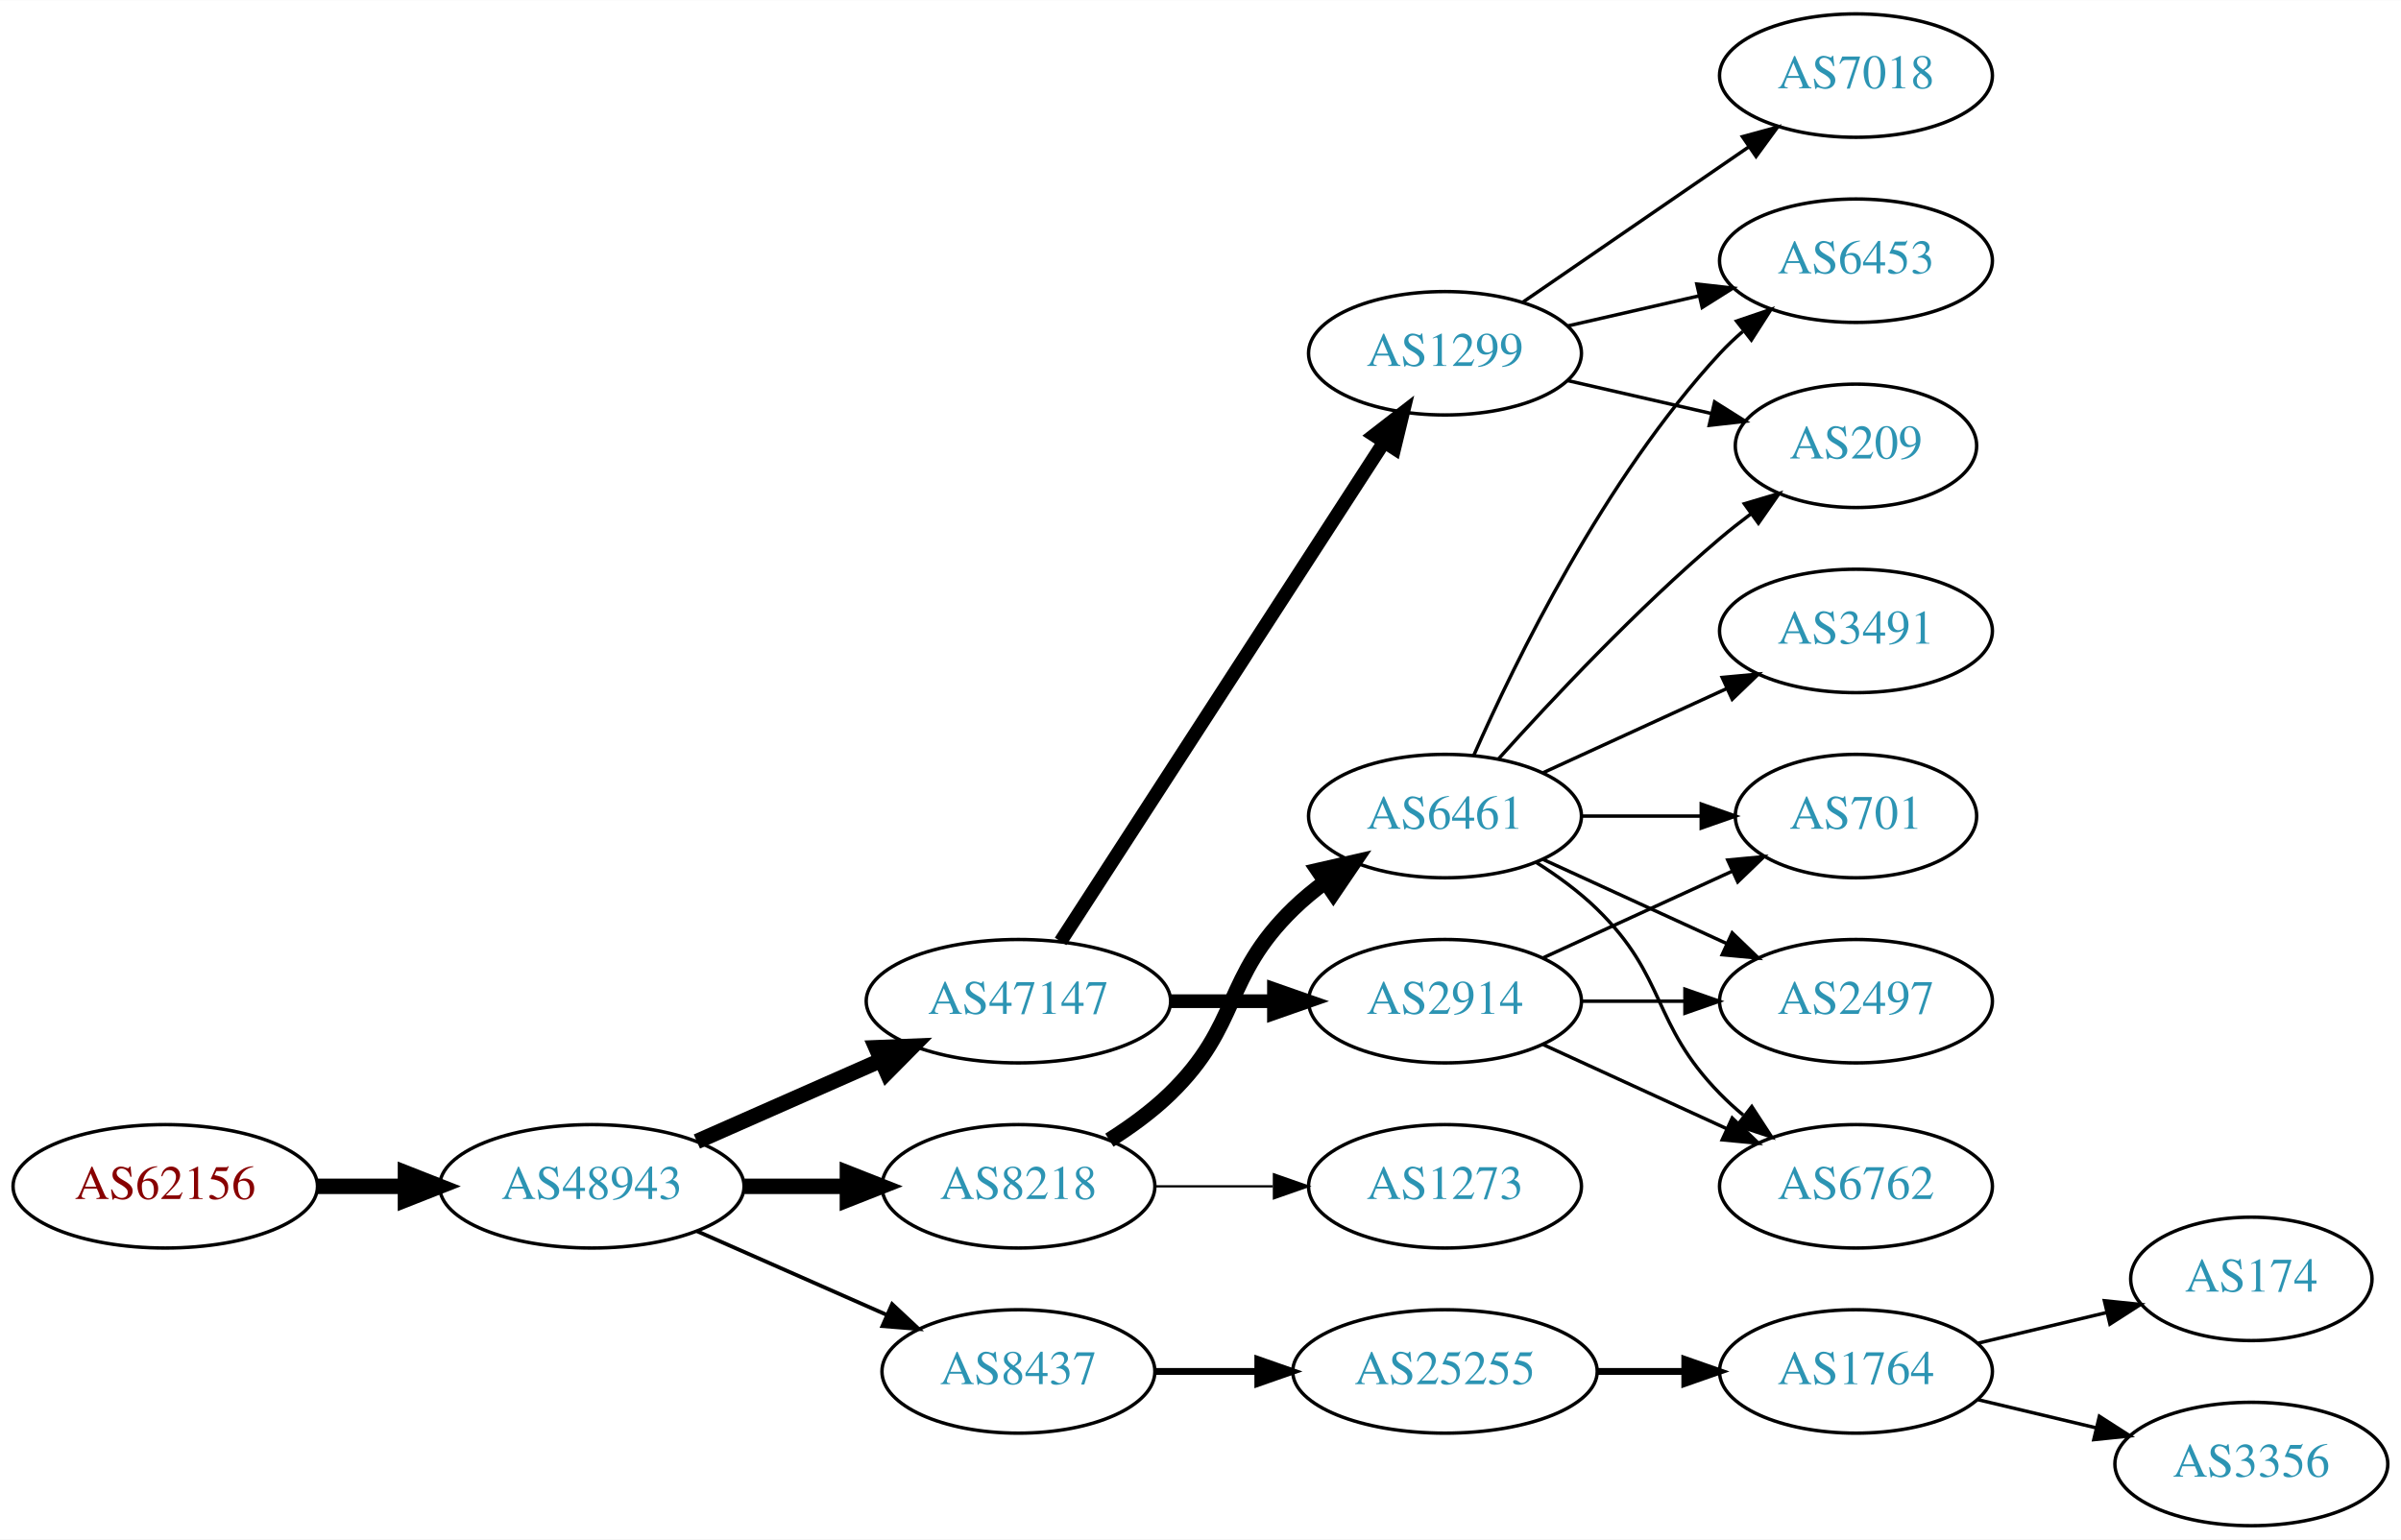
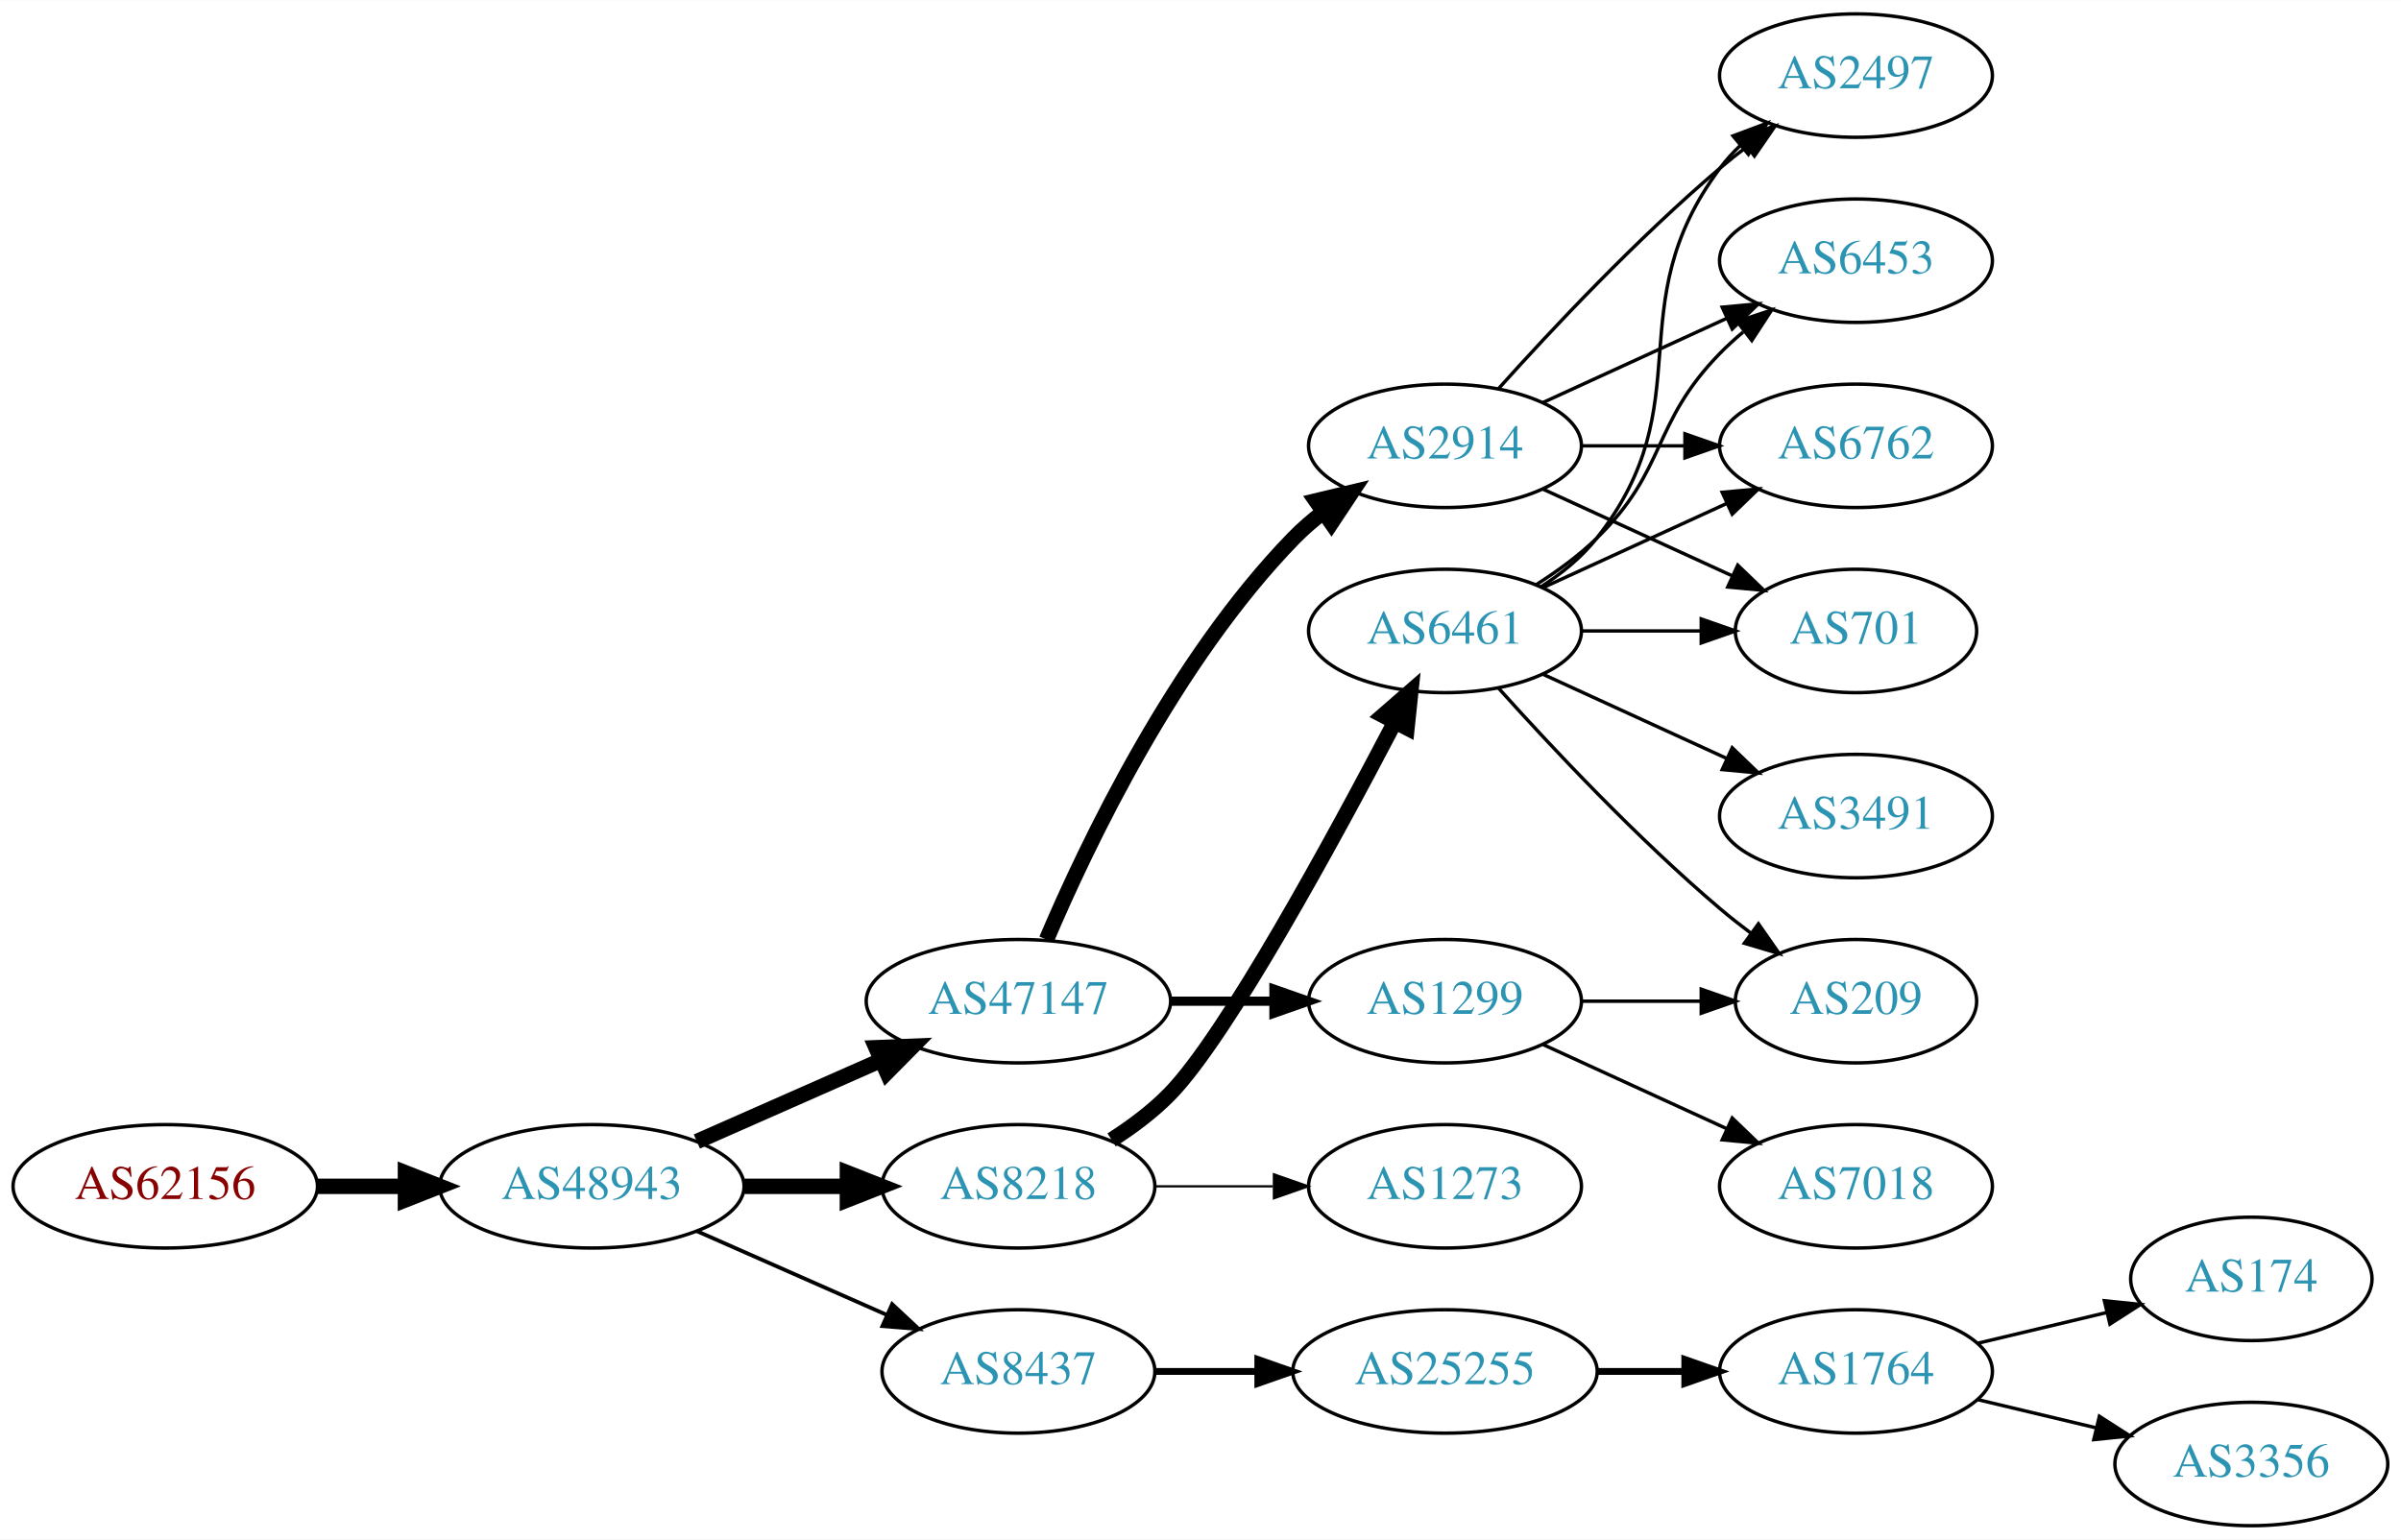
<svg xmlns="http://www.w3.org/2000/svg" xmlns:xlink="http://www.w3.org/1999/xlink" width="700pt" height="449pt" viewBox="0.00 0.00 700.15 449.00">
  <g id="graph0" class="graph" transform="scale(1 1) rotate(0) translate(4 445)">
    <polygon fill="white" stroke="none" points="-4,4 -4,-445 696.155,-445 696.155,4 -4,4" />
    <g id="node1" class="node">
      <g id="a_node1">
        <a xlink:href="/asn/62156" xlink:title="AS62156 ~ HXS GmbH [AT]">
          <ellipse fill="#ffffff" stroke="black" cx="44.196" cy="-99" rx="44.393" ry="18" />
          <text text-anchor="middle" x="44.196" y="-95.3" font-family="Times,serif" font-size="14.00" fill="#880000">AS62156</text>
        </a>
      </g>
    </g>
    <g id="node2" class="node">
      <g id="a_node2">
        <a xlink:href="/asn/48943" xlink:title="AS48943 ~ KAPPER NETWORK-COMMUNICATIONS GmbH [AT]">
          <ellipse fill="#ffffff" stroke="black" cx="168.588" cy="-99" rx="44.393" ry="18" />
          <text text-anchor="middle" x="168.588" y="-95.3" font-family="Times,serif" font-size="14.00" fill="#2c94b3">AS48943</text>
        </a>
      </g>
    </g>
    <g id="edge1" class="edge">
      <path fill="none" stroke="black" stroke-width="4.5" d="M88.692,-99C96.898,-99 105.569,-99 114.041,-99" />
      <polygon fill="black" stroke="black" stroke-width="4.5" points="114.233,-102.938 124.233,-99 114.233,-95.063 114.233,-102.938" />
    </g>
    <g id="node3" class="node">
      <g id="a_node3">
-         <a xlink:href="/asn/8218" xlink:title="AS8218 ~ legacy Neotelecoms [FR]">
-           <ellipse fill="#ffffff" stroke="black" cx="292.98" cy="-99" rx="39.794" ry="18" />
-           <text text-anchor="middle" x="292.98" y="-95.3" font-family="Times,serif" font-size="14.00" fill="#2c94b3">AS8218</text>
+         <a xlink:href="/asn/47147" xlink:title="AS47147 ~ ANEXIA Internetdienstleistungs GmbH [AT]">
+           <ellipse fill="#ffffff" stroke="black" cx="292.98" cy="-153" rx="44.393" ry="18" />
+           <text text-anchor="middle" x="292.98" y="-149.3" font-family="Times,serif" font-size="14.00" fill="#2c94b3">AS47147</text>
        </a>
      </g>
    </g>
    <g id="edge2" class="edge">
-       <path fill="none" stroke="black" stroke-width="4.5" d="M213.084,-99C222.773,-99 233.11,-99 243.002,-99" />
-       <polygon fill="black" stroke="black" stroke-width="4.5" points="243.105,-102.938 253.105,-99 243.105,-95.063 243.105,-102.938" />
+       <path fill="none" stroke="black" stroke-width="4.5" d="M199.216,-112.072C215.333,-119.183 235.473,-128.069 252.865,-135.742" />
+       <polygon fill="black" stroke="black" stroke-width="4.5" points="251.463,-139.427 262.201,-139.861 254.642,-132.222 251.463,-139.427" />
    </g>
    <g id="node4" class="node">
      <g id="a_node4">
        <a xlink:href="/asn/8437" xlink:title="AS8437 ~ Hutchison Drei Austria GmbH [AT]">
          <ellipse fill="#ffffff" stroke="black" cx="292.98" cy="-45" rx="39.794" ry="18" />
          <text text-anchor="middle" x="292.98" y="-41.3" font-family="Times,serif" font-size="14.00" fill="#2c94b3">AS8437</text>
        </a>
      </g>
    </g>
    <g id="edge3" class="edge">
      <path fill="none" stroke="black" stroke-width="1.125" d="M199.216,-85.928C215.81,-78.606 236.67,-69.403 254.403,-61.579" />
      <polygon fill="black" stroke="black" stroke-width="1.125" points="256.151,-64.634 263.887,-57.395 253.325,-58.23 256.151,-64.634" />
    </g>
    <g id="node5" class="node">
      <g id="a_node5">
-         <a xlink:href="/asn/47147" xlink:title="AS47147 ~ ANEXIA Internetdienstleistungs GmbH [AT]">
-           <ellipse fill="#ffffff" stroke="black" cx="292.98" cy="-153" rx="44.393" ry="18" />
-           <text text-anchor="middle" x="292.98" y="-149.3" font-family="Times,serif" font-size="14.00" fill="#2c94b3">AS47147</text>
+         <a xlink:href="/asn/8218" xlink:title="AS8218 ~ legacy Neotelecoms [FR]">
+           <ellipse fill="#ffffff" stroke="black" cx="292.98" cy="-99" rx="39.794" ry="18" />
+           <text text-anchor="middle" x="292.98" y="-95.3" font-family="Times,serif" font-size="14.00" fill="#2c94b3">AS8218</text>
        </a>
      </g>
    </g>
    <g id="edge4" class="edge">
-       <path fill="none" stroke="black" stroke-width="4.5" d="M199.216,-112.072C215.333,-119.183 235.473,-128.069 252.865,-135.742" />
-       <polygon fill="black" stroke="black" stroke-width="4.5" points="251.463,-139.427 262.201,-139.861 254.642,-132.222 251.463,-139.427" />
+       <path fill="none" stroke="black" stroke-width="4.5" d="M213.084,-99C222.773,-99 233.11,-99 243.002,-99" />
+       <polygon fill="black" stroke="black" stroke-width="4.5" points="243.105,-102.938 253.105,-99 243.105,-95.063 243.105,-102.938" />
    </g>
    <g id="node6" class="node">
      <g id="a_node6">
-         <a xlink:href="/asn/6461" xlink:title="AS6461 ~ Zayo Bandwidth [US]">
-           <ellipse fill="#ffffff" stroke="black" cx="417.373" cy="-207" rx="39.794" ry="18" />
-           <text text-anchor="middle" x="417.373" y="-203.3" font-family="Times,serif" font-size="14.00" fill="#2c94b3">AS6461</text>
+         <a xlink:href="/asn/2914" xlink:title="AS2914 ~ NTT America, Inc. [US]">
+           <ellipse fill="#ffffff" stroke="black" cx="417.373" cy="-315" rx="39.794" ry="18" />
+           <text text-anchor="middle" x="417.373" y="-311.3" font-family="Times,serif" font-size="14.00" fill="#2c94b3">AS2914</text>
        </a>
      </g>
    </g>
    <g id="edge5" class="edge">
-       <path fill="none" stroke="black" stroke-width="4.5" d="M319.509,-112.462C325.672,-116.362 331.974,-120.948 337.176,-126 357.87,-146.094 352.483,-159.906 373.176,-180 376.022,-182.763 379.195,-185.386 382.496,-187.834" />
-       <polygon fill="black" stroke="black" stroke-width="4.5" points="380.365,-191.148 390.843,-193.538 384.808,-184.645 380.365,-191.148" />
+       <path fill="none" stroke="black" stroke-width="4.5" d="M301.171,-170.975C312.938,-198.682 338.512,-252.348 373.176,-288 375.797,-290.695 378.737,-293.239 381.82,-295.608" />
+       <polygon fill="black" stroke="black" stroke-width="4.5" points="379.736,-298.956 390.189,-301.455 384.246,-292.5 379.736,-298.956" />
    </g>
    <g id="node7" class="node">
      <g id="a_node7">
+         <a xlink:href="/asn/1299" xlink:title="AS1299 ~ Telia Carrier [EU]">
+           <ellipse fill="#ffffff" stroke="black" cx="417.373" cy="-153" rx="39.794" ry="18" />
+           <text text-anchor="middle" x="417.373" y="-149.3" font-family="Times,serif" font-size="14.00" fill="#2c94b3">AS1299</text>
+         </a>
+       </g>
+     </g>
+     <g id="edge6" class="edge">
+       <path fill="none" stroke="black" stroke-width="2.7" d="M337.476,-153C347.165,-153 357.502,-153 367.394,-153" />
+       <polygon fill="black" stroke="black" stroke-width="2.7" points="367.497,-156.5 377.497,-153 367.497,-149.5 367.497,-156.5" />
+     </g>
+     <g id="node8" class="node">
+       <g id="a_node8">
+         <a xlink:href="/asn/25255" xlink:title="AS25255 ~ ==&gt; TELE2 AUSTRIA &lt;== [AT]">
+           <ellipse fill="#ffffff" stroke="black" cx="417.373" cy="-45" rx="44.393" ry="18" />
+           <text text-anchor="middle" x="417.373" y="-41.3" font-family="Times,serif" font-size="14.00" fill="#2c94b3">AS25255</text>
+         </a>
+       </g>
+     </g>
+     <g id="edge7" class="edge">
+       <path fill="none" stroke="black" stroke-width="2" d="M332.706,-45C342.166,-45 352.458,-45 362.484,-45" />
+       <polygon fill="black" stroke="black" stroke-width="2" points="362.791,-48.5 372.791,-45 362.791,-41.5 362.791,-48.5" />
+     </g>
+     <g id="node16" class="node">
+       <g id="a_node16">
+         <a xlink:href="/asn/6461" xlink:title="AS6461 ~ Zayo Bandwidth [US]">
+           <ellipse fill="#ffffff" stroke="black" cx="417.373" cy="-261" rx="39.794" ry="18" />
+           <text text-anchor="middle" x="417.373" y="-257.3" font-family="Times,serif" font-size="14.00" fill="#2c94b3">AS6461</text>
+         </a>
+       </g>
+     </g>
+     <g id="edge15" class="edge">
+       <path fill="none" stroke="black" stroke-width="4.5" d="M320.164,-112.545C326.177,-116.388 332.244,-120.927 337.176,-126 353.798,-143.096 384.85,-200.198 402.735,-234.42" />
+       <polygon fill="black" stroke="black" stroke-width="4.5" points="399.303,-236.355 407.408,-243.413 406.291,-232.724 399.303,-236.355" />
+     </g>
+     <g id="node17" class="node">
+       <g id="a_node17">
        <a xlink:href="/asn/1273" xlink:title="AS1273 ~ Vodafone Group PLC [EU]">
          <ellipse fill="#ffffff" stroke="black" cx="417.373" cy="-99" rx="39.794" ry="18" />
          <text text-anchor="middle" x="417.373" y="-95.3" font-family="Times,serif" font-size="14.00" fill="#2c94b3">AS1273</text>
        </a>
      </g>
    </g>
-     <g id="edge6" class="edge">
+     <g id="edge16" class="edge">
      <path fill="none" stroke="black" stroke-width="0.643" d="M332.706,-99C343.644,-99 355.695,-99 367.161,-99" />
      <polygon fill="black" stroke="black" stroke-width="0.643" points="367.479,-102.5 377.479,-99 367.479,-95.5 367.479,-102.5" />
    </g>
-     <g id="node14" class="node">
-       <g id="a_node14">
-         <a xlink:href="/asn/25255" xlink:title="AS25255 ~ ==&gt; TELE2 AUSTRIA &lt;== [AT]">
-           <ellipse fill="#ffffff" stroke="black" cx="417.373" cy="-45" rx="44.393" ry="18" />
-           <text text-anchor="middle" x="417.373" y="-41.3" font-family="Times,serif" font-size="14.00" fill="#2c94b3">AS25255</text>
-         </a>
-       </g>
-     </g>
-     <g id="edge13" class="edge">
-       <path fill="none" stroke="black" stroke-width="2" d="M332.706,-45C342.166,-45 352.458,-45 362.484,-45" />
-       <polygon fill="black" stroke="black" stroke-width="2" points="362.791,-48.5 372.791,-45 362.791,-41.5 362.791,-48.5" />
-     </g>
-     <g id="node18" class="node">
-       <g id="a_node18">
-         <a xlink:href="/asn/1299" xlink:title="AS1299 ~ Telia Carrier [EU]">
-           <ellipse fill="#ffffff" stroke="black" cx="417.373" cy="-342" rx="39.794" ry="18" />
-           <text text-anchor="middle" x="417.373" y="-338.3" font-family="Times,serif" font-size="14.00" fill="#2c94b3">AS1299</text>
-         </a>
-       </g>
-     </g>
-     <g id="edge17" class="edge">
-       <path fill="none" stroke="black" stroke-width="4" d="M305.275,-170.442C326.861,-203.775 374.077,-276.686 399.448,-315.866" />
-       <polygon fill="black" stroke="black" stroke-width="4" points="396.731,-318.109 405.105,-324.6 402.607,-314.304 396.731,-318.109" />
-     </g>
-     <g id="node19" class="node">
-       <g id="a_node19">
-         <a xlink:href="/asn/2914" xlink:title="AS2914 ~ NTT America, Inc. [US]">
-           <ellipse fill="#ffffff" stroke="black" cx="417.373" cy="-153" rx="39.794" ry="18" />
-           <text text-anchor="middle" x="417.373" y="-149.3" font-family="Times,serif" font-size="14.00" fill="#2c94b3">AS2914</text>
-         </a>
-       </g>
-     </g>
-     <g id="edge18" class="edge">
-       <path fill="none" stroke="black" stroke-width="4" d="M337.476,-153C347.165,-153 357.502,-153 367.394,-153" />
-       <polygon fill="black" stroke="black" stroke-width="4" points="367.497,-156.5 377.497,-153 367.497,-149.5 367.497,-156.5" />
-     </g>
-     <g id="node8" class="node">
-       <g id="a_node8">
+     <g id="node12" class="node">
+       <g id="a_node12">
+         <a xlink:href="/asn/2497" xlink:title="AS2497 ~ Internet Initiative Japan Inc. [JP]">
+           <ellipse fill="#ffffff" stroke="black" cx="537.215" cy="-423" rx="39.794" ry="18" />
+           <text text-anchor="middle" x="537.215" y="-419.3" font-family="Times,serif" font-size="14.00" fill="#2c94b3">AS2497</text>
+         </a>
+       </g>
+     </g>
+     <g id="edge11" class="edge">
+       <path fill="none" stroke="black" d="M433.019,-331.725C448.319,-348.765 473.417,-375.523 497.569,-396 500.066,-398.117 502.726,-400.232 505.438,-402.293" />
+       <polygon fill="black" stroke="black" points="503.474,-405.194 513.614,-408.266 507.604,-399.541 503.474,-405.194" />
+     </g>
+     <g id="node13" class="node">
+       <g id="a_node13">
        <a xlink:href="/asn/6453" xlink:title="AS6453 ~ TATA COMMUNICATIONS (AMERICA) INC [US]">
          <ellipse fill="#ffffff" stroke="black" cx="537.215" cy="-369" rx="39.794" ry="18" />
          <text text-anchor="middle" x="537.215" y="-365.3" font-family="Times,serif" font-size="14.00" fill="#2c94b3">AS6453</text>
        </a>
      </g>
    </g>
-     <g id="edge7" class="edge">
-       <path fill="none" stroke="black" d="M425.788,-224.761C437.857,-252.183 463.828,-305.473 497.569,-342 499.599,-344.198 501.838,-346.319 504.184,-348.34" />
-       <polygon fill="black" stroke="black" points="502.396,-351.386 512.428,-354.794 506.711,-345.874 502.396,-351.386" />
+     <g id="edge12" class="edge">
+       <path fill="none" stroke="black" d="M446.001,-327.661C461.958,-334.973 482.229,-344.261 499.512,-352.181" />
+       <polygon fill="black" stroke="black" points="498.21,-355.435 508.759,-356.419 501.126,-349.071 498.21,-355.435" />
+     </g>
+     <g id="node14" class="node">
+       <g id="a_node14">
+         <a xlink:href="/asn/6762" xlink:title="AS6762 ~ TELECOM ITALIA SPARKLE S.p.A. [IT]">
+           <ellipse fill="#ffffff" stroke="black" cx="537.215" cy="-315" rx="39.794" ry="18" />
+           <text text-anchor="middle" x="537.215" y="-311.3" font-family="Times,serif" font-size="14.00" fill="#2c94b3">AS6762</text>
+         </a>
+       </g>
+     </g>
+     <g id="edge13" class="edge">
+       <path fill="none" stroke="black" d="M457.285,-315C466.839,-315 477.188,-315 487.151,-315" />
+       <polygon fill="black" stroke="black" points="487.343,-318.5 497.343,-315 487.343,-311.5 487.343,-318.5" />
+     </g>
+     <g id="node15" class="node">
+       <g id="a_node15">
+         <a xlink:href="/asn/701" xlink:title="AS701 ~ UUNET [US]">
+           <ellipse fill="#ffffff" stroke="black" cx="537.215" cy="-261" rx="35.194" ry="18" />
+           <text text-anchor="middle" x="537.215" y="-257.3" font-family="Times,serif" font-size="14.00" fill="#2c94b3">AS701</text>
+         </a>
+       </g>
+     </g>
+     <g id="edge14" class="edge">
+       <path fill="none" stroke="black" d="M446.001,-302.339C462.418,-294.817 483.399,-285.202 500.996,-277.139" />
+       <polygon fill="black" stroke="black" points="502.74,-280.189 510.373,-272.842 499.824,-273.826 502.74,-280.189" />
+     </g>
+     <g id="node18" class="node">
+       <g id="a_node18">
+         <a xlink:href="/asn/209" xlink:title="AS209 ~ CenturyLink Communications, LLC [US]">
+           <ellipse fill="#ffffff" stroke="black" cx="537.215" cy="-153" rx="35.194" ry="18" />
+           <text text-anchor="middle" x="537.215" y="-149.3" font-family="Times,serif" font-size="14.00" fill="#2c94b3">AS209</text>
+         </a>
+       </g>
+     </g>
+     <g id="edge24" class="edge">
+       <path fill="none" stroke="black" d="M457.285,-153C468.372,-153 480.531,-153 491.914,-153" />
+       <polygon fill="black" stroke="black" points="492.096,-156.5 502.096,-153 492.096,-149.5 492.096,-156.5" />
+     </g>
+     <g id="node20" class="node">
+       <g id="a_node20">
+         <a xlink:href="/asn/7018" xlink:title="AS7018 ~ AT&amp;T Services, Inc. [US]">
+           <ellipse fill="#ffffff" stroke="black" cx="537.215" cy="-99" rx="39.794" ry="18" />
+           <text text-anchor="middle" x="537.215" y="-95.3" font-family="Times,serif" font-size="14.00" fill="#2c94b3">AS7018</text>
+         </a>
+       </g>
+     </g>
+     <g id="edge23" class="edge">
+       <path fill="none" stroke="black" d="M446.001,-140.339C461.958,-133.027 482.229,-123.739 499.512,-115.819" />
+       <polygon fill="black" stroke="black" points="501.126,-118.929 508.759,-111.581 498.21,-112.565 501.126,-118.929" />
    </g>
    <g id="node9" class="node">
      <g id="a_node9">
-         <a xlink:href="/asn/2497" xlink:title="AS2497 ~ Internet Initiative Japan Inc. [JP]">
-           <ellipse fill="#ffffff" stroke="black" cx="537.215" cy="-153" rx="39.794" ry="18" />
-           <text text-anchor="middle" x="537.215" y="-149.3" font-family="Times,serif" font-size="14.00" fill="#2c94b3">AS2497</text>
-         </a>
-       </g>
-     </g>
-     <g id="edge8" class="edge">
-       <path fill="none" stroke="black" d="M446.001,-194.339C461.958,-187.027 482.229,-177.739 499.512,-169.819" />
-       <polygon fill="black" stroke="black" points="501.126,-172.929 508.759,-165.581 498.21,-166.565 501.126,-172.929" />
-     </g>
-     <g id="node10" class="node">
-       <g id="a_node10">
-         <a xlink:href="/asn/6762" xlink:title="AS6762 ~ TELECOM ITALIA SPARKLE S.p.A. [IT]">
-           <ellipse fill="#ffffff" stroke="black" cx="537.215" cy="-99" rx="39.794" ry="18" />
-           <text text-anchor="middle" x="537.215" y="-95.3" font-family="Times,serif" font-size="14.00" fill="#2c94b3">AS6762</text>
-         </a>
-       </g>
-     </g>
-     <g id="edge9" class="edge">
-       <path fill="none" stroke="black" d="M443.902,-193.538C450.064,-189.638 456.366,-185.052 461.569,-180 482.262,-159.906 477.396,-146.617 497.569,-126 499.661,-123.861 501.945,-121.782 504.322,-119.79" />
-       <polygon fill="black" stroke="black" points="506.84,-122.268 512.621,-113.389 502.565,-116.725 506.84,-122.268" />
-     </g>
-     <g id="node11" class="node">
-       <g id="a_node11">
-         <a xlink:href="/asn/3491" xlink:title="AS3491 ~ PCCW Global, Inc. [US]">
-           <ellipse fill="#ffffff" stroke="black" cx="537.215" cy="-261" rx="39.794" ry="18" />
-           <text text-anchor="middle" x="537.215" y="-257.3" font-family="Times,serif" font-size="14.00" fill="#2c94b3">AS3491</text>
-         </a>
-       </g>
-     </g>
-     <g id="edge10" class="edge">
-       <path fill="none" stroke="black" d="M446.001,-219.661C461.958,-226.973 482.229,-236.261 499.512,-244.181" />
-       <polygon fill="black" stroke="black" points="498.21,-247.435 508.759,-248.419 501.126,-241.071 498.21,-247.435" />
-     </g>
-     <g id="node12" class="node">
-       <g id="a_node12">
-         <a xlink:href="/asn/701" xlink:title="AS701 ~ UUNET [US]">
-           <ellipse fill="#ffffff" stroke="black" cx="537.215" cy="-207" rx="35.194" ry="18" />
-           <text text-anchor="middle" x="537.215" y="-203.3" font-family="Times,serif" font-size="14.00" fill="#2c94b3">AS701</text>
-         </a>
-       </g>
-     </g>
-     <g id="edge11" class="edge">
-       <path fill="none" stroke="black" d="M457.285,-207C468.372,-207 480.531,-207 491.914,-207" />
-       <polygon fill="black" stroke="black" points="492.096,-210.5 502.096,-207 492.096,-203.5 492.096,-210.5" />
-     </g>
-     <g id="node13" class="node">
-       <g id="a_node13">
-         <a xlink:href="/asn/209" xlink:title="AS209 ~ CenturyLink Communications, LLC [US]">
-           <ellipse fill="#ffffff" stroke="black" cx="537.215" cy="-315" rx="35.194" ry="18" />
-           <text text-anchor="middle" x="537.215" y="-311.3" font-family="Times,serif" font-size="14.00" fill="#2c94b3">AS209</text>
-         </a>
-       </g>
-     </g>
-     <g id="edge12" class="edge">
-       <path fill="none" stroke="black" d="M433.019,-223.725C448.319,-240.765 473.417,-267.523 497.569,-288 500.421,-290.418 503.486,-292.833 506.597,-295.169" />
-       <polygon fill="black" stroke="black" points="504.67,-298.095 514.825,-301.116 508.77,-292.422 504.67,-298.095" />
-     </g>
-     <g id="node15" class="node">
-       <g id="a_node15">
        <a xlink:href="/asn/1764" xlink:title="AS1764 ~ NEXTLAYER-AS [AT]">
          <ellipse fill="#ffffff" stroke="black" cx="537.215" cy="-45" rx="39.794" ry="18" />
          <text text-anchor="middle" x="537.215" y="-41.3" font-family="Times,serif" font-size="14.00" fill="#2c94b3">AS1764</text>
        </a>
      </g>
    </g>
-     <g id="edge14" class="edge">
+     <g id="edge8" class="edge">
      <path fill="none" stroke="black" stroke-width="2" d="M461.584,-45C469.896,-45 478.659,-45 487.141,-45" />
      <polygon fill="black" stroke="black" stroke-width="2" points="487.3,-48.5 497.3,-45 487.3,-41.5 487.3,-48.5" />
    </g>
-     <g id="node16" class="node">
-       <g id="a_node16">
+     <g id="node10" class="node">
+       <g id="a_node10">
        <a xlink:href="/asn/174" xlink:title="AS174 ~ Cogent Communications [US]">
          <ellipse fill="#ffffff" stroke="black" cx="652.508" cy="-72" rx="35.194" ry="18" />
          <text text-anchor="middle" x="652.508" y="-68.3" font-family="Times,serif" font-size="14.00" fill="#2c94b3">AS174</text>
        </a>
      </g>
    </g>
-     <g id="edge15" class="edge">
+     <g id="edge9" class="edge">
      <path fill="none" stroke="black" d="M572.822,-53.248C584.617,-56.059 597.922,-59.229 610.189,-62.153" />
      <polygon fill="black" stroke="black" points="609.655,-65.624 620.194,-64.537 611.278,-58.814 609.655,-65.624" />
    </g>
-     <g id="node17" class="node">
-       <g id="a_node17">
+     <g id="node11" class="node">
+       <g id="a_node11">
        <a xlink:href="/asn/3356" xlink:title="AS3356 ~ Level 3 Parent, LLC [US]">
          <ellipse fill="#ffffff" stroke="black" cx="652.508" cy="-18" rx="39.794" ry="18" />
          <text text-anchor="middle" x="652.508" y="-14.3" font-family="Times,serif" font-size="14.00" fill="#2c94b3">AS3356</text>
        </a>
      </g>
    </g>
-     <g id="edge16" class="edge">
+     <g id="edge10" class="edge">
      <path fill="none" stroke="black" d="M572.822,-36.752C583.694,-34.162 595.848,-31.265 607.291,-28.538" />
      <polygon fill="black" stroke="black" points="608.197,-31.92 617.113,-26.197 606.574,-25.111 608.197,-31.92" />
    </g>
+     <g id="edge20" class="edge">
+       <path fill="none" stroke="black" d="M445.344,-273.855C451.332,-277.72 457.192,-282.441 461.569,-288 492.867,-327.754 467.297,-355.458 497.569,-396 499.313,-398.336 501.321,-400.545 503.484,-402.617" />
+       <polygon fill="black" stroke="black" points="501.362,-405.405 511.284,-409.118 505.843,-400.027 501.362,-405.405" />
+     </g>
+     <g id="edge21" class="edge">
+       <path fill="none" stroke="black" d="M443.902,-274.462C450.064,-278.362 456.366,-282.948 461.569,-288 482.262,-308.094 477.396,-321.383 497.569,-342 499.661,-344.139 501.945,-346.218 504.322,-348.21" />
+       <polygon fill="black" stroke="black" points="502.565,-351.275 512.621,-354.611 506.84,-345.732 502.565,-351.275" />
+     </g>
    <g id="edge19" class="edge">
-       <path fill="none" stroke="black" d="M453.092,-349.955C465.092,-352.704 478.713,-355.825 491.405,-358.733" />
-       <polygon fill="black" stroke="black" points="490.808,-362.187 501.337,-361.009 492.371,-355.364 490.808,-362.187" />
-     </g>
-     <g id="edge20" class="edge">
-       <path fill="none" stroke="black" d="M453.092,-334.045C466.184,-331.045 481.207,-327.604 494.847,-324.478" />
-       <polygon fill="black" stroke="black" points="495.989,-327.807 504.955,-322.162 494.425,-320.984 495.989,-327.807" />
-     </g>
-     <g id="node20" class="node">
-       <g id="a_node20">
-         <a xlink:href="/asn/7018" xlink:title="AS7018 ~ AT&amp;T Services, Inc. [US]">
-           <ellipse fill="#ffffff" stroke="black" cx="537.215" cy="-423" rx="39.794" ry="18" />
-           <text text-anchor="middle" x="537.215" y="-419.3" font-family="Times,serif" font-size="14.00" fill="#2c94b3">AS7018</text>
-         </a>
-       </g>
-     </g>
-     <g id="edge21" class="edge">
-       <path fill="none" stroke="black" d="M439.987,-356.857C458.475,-369.565 485.289,-387.995 505.919,-402.175" />
-       <polygon fill="black" stroke="black" points="504.115,-405.183 514.339,-407.963 508.081,-399.414 504.115,-405.183" />
-     </g>
-     <g id="edge23" class="edge">
-       <path fill="none" stroke="black" d="M457.285,-153C466.839,-153 477.188,-153 487.151,-153" />
-       <polygon fill="black" stroke="black" points="487.343,-156.5 497.343,-153 487.343,-149.5 487.343,-156.5" />
+       <path fill="none" stroke="black" d="M446.001,-273.661C461.958,-280.973 482.229,-290.261 499.512,-298.181" />
+       <polygon fill="black" stroke="black" points="498.21,-301.435 508.759,-302.419 501.126,-295.071 498.21,-301.435" />
+     </g>
+     <g id="edge17" class="edge">
+       <path fill="none" stroke="black" d="M457.285,-261C468.372,-261 480.531,-261 491.914,-261" />
+       <polygon fill="black" stroke="black" points="492.096,-264.5 502.096,-261 492.096,-257.5 492.096,-264.5" />
+     </g>
+     <g id="edge18" class="edge">
+       <path fill="none" stroke="black" d="M433.019,-244.275C448.319,-227.235 473.417,-200.477 497.569,-180 500.421,-177.582 503.486,-175.167 506.597,-172.831" />
+       <polygon fill="black" stroke="black" points="508.77,-175.578 514.825,-166.884 504.67,-169.905 508.77,-175.578" />
+     </g>
+     <g id="node19" class="node">
+       <g id="a_node19">
+         <a xlink:href="/asn/3491" xlink:title="AS3491 ~ PCCW Global, Inc. [US]">
+           <ellipse fill="#ffffff" stroke="black" cx="537.215" cy="-207" rx="39.794" ry="18" />
+           <text text-anchor="middle" x="537.215" y="-203.3" font-family="Times,serif" font-size="14.00" fill="#2c94b3">AS3491</text>
+         </a>
+       </g>
    </g>
    <g id="edge22" class="edge">
-       <path fill="none" stroke="black" d="M446.001,-140.339C461.958,-133.027 482.229,-123.739 499.512,-115.819" />
-       <polygon fill="black" stroke="black" points="501.126,-118.929 508.759,-111.581 498.21,-112.565 501.126,-118.929" />
-     </g>
-     <g id="edge24" class="edge">
-       <path fill="none" stroke="black" d="M446.001,-165.661C462.418,-173.183 483.399,-182.798 500.996,-190.861" />
-       <polygon fill="black" stroke="black" points="499.824,-194.174 510.373,-195.158 502.74,-187.811 499.824,-194.174" />
+       <path fill="none" stroke="black" d="M446.001,-248.339C461.958,-241.027 482.229,-231.739 499.512,-223.819" />
+       <polygon fill="black" stroke="black" points="501.126,-226.929 508.759,-219.581 498.21,-220.565 501.126,-226.929" />
    </g>
  </g>
</svg>
